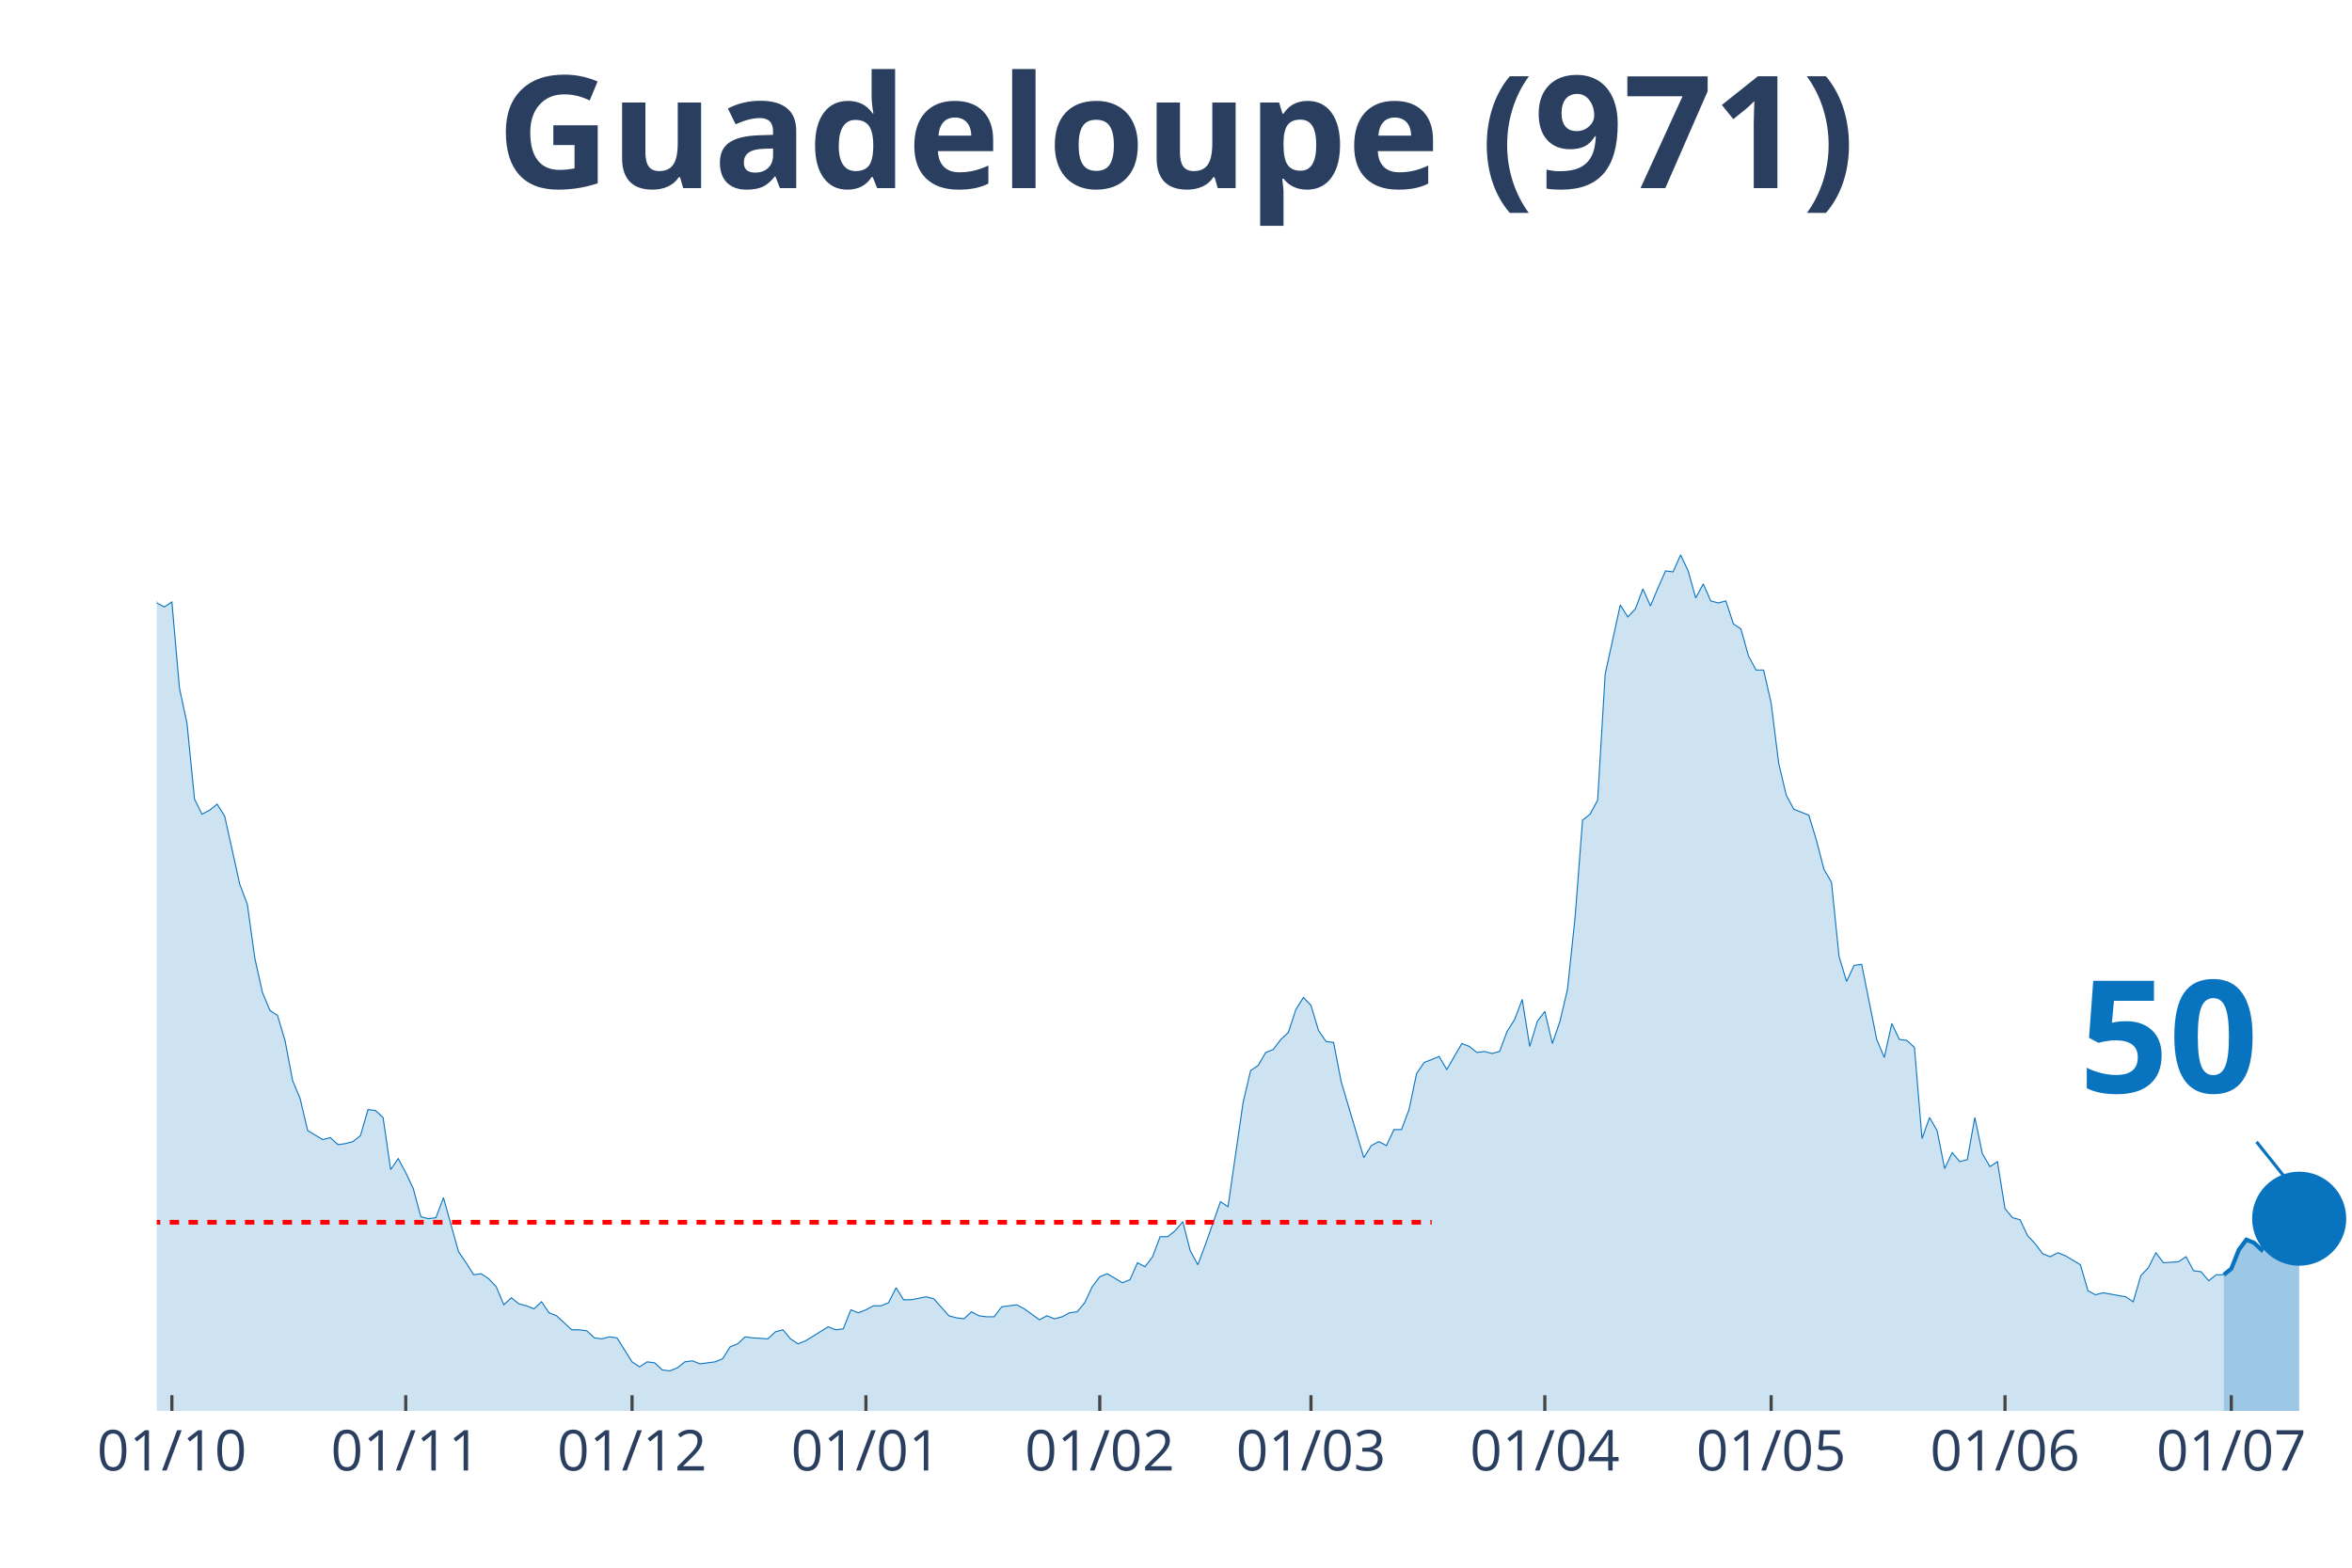
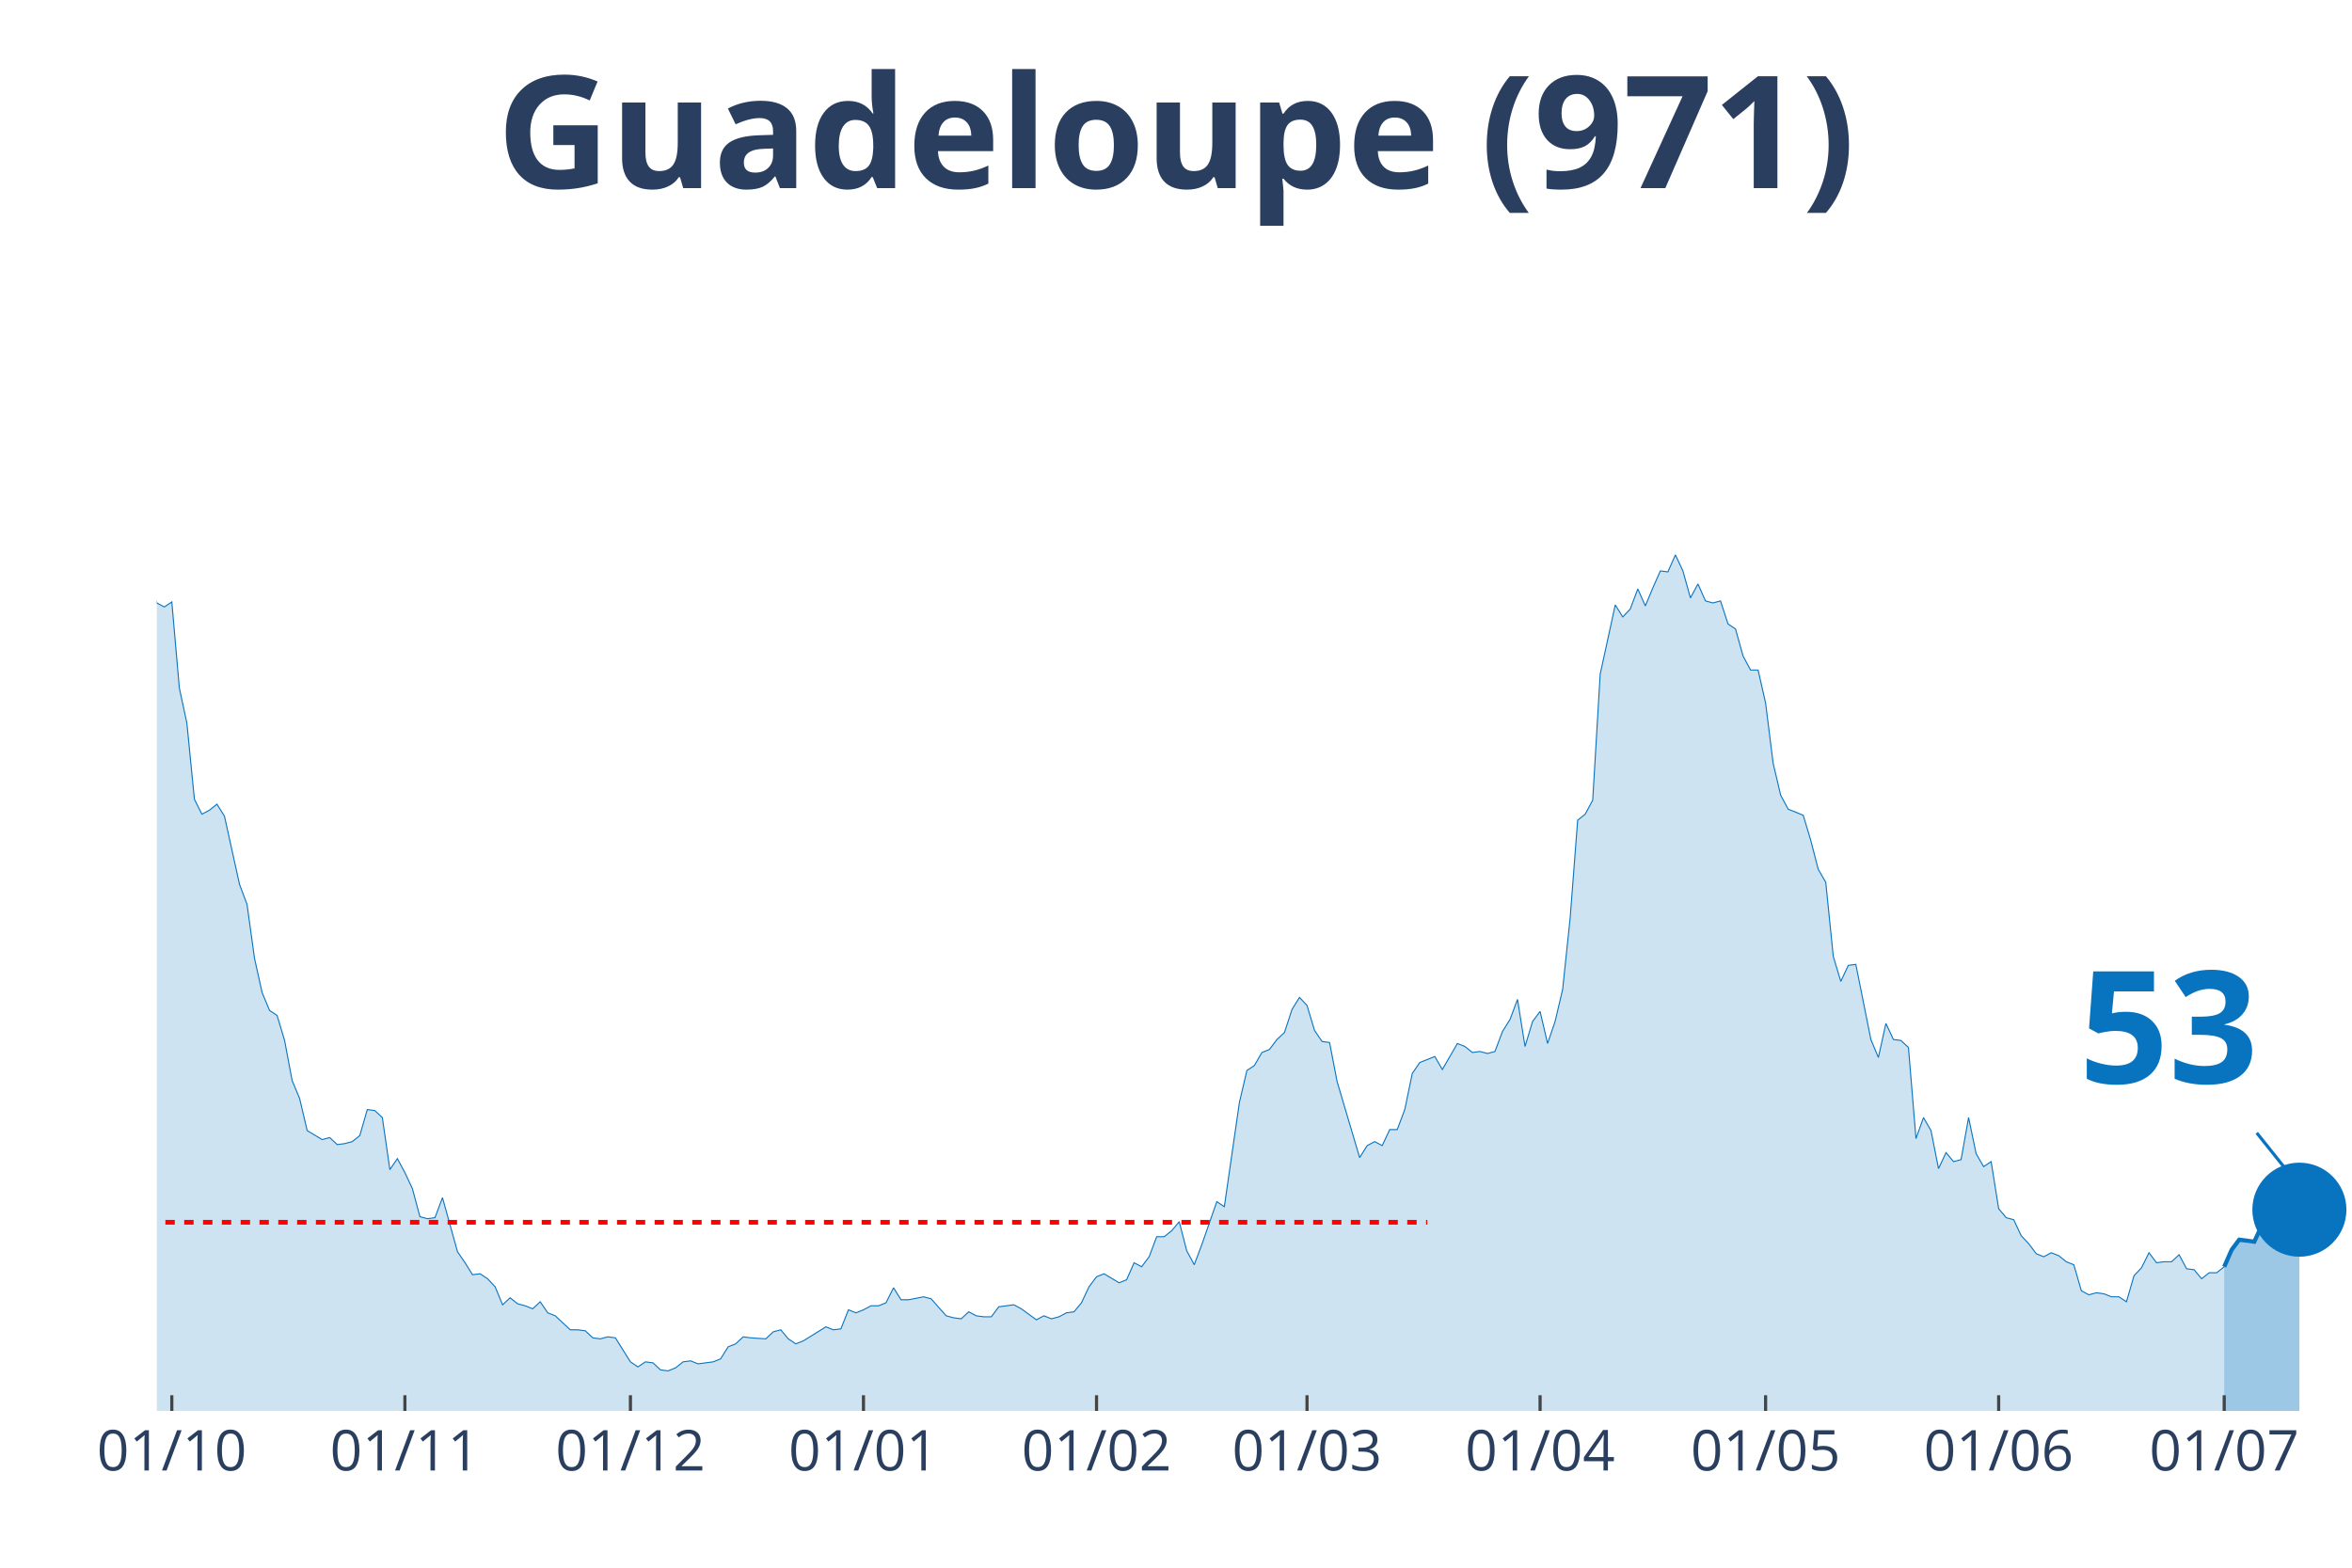
<svg xmlns="http://www.w3.org/2000/svg" class="main-svg" width="1125" height="750" style="" viewBox="0 0 750 500">
  <rect x="0" y="0" width="750" height="500" style="fill: rgb(0, 0, 0); fill-opacity: 0;" />
-   <defs id="defs-c87f14">
+   <defs id="defs-1ce3bb">
    <g class="clips">
-       <clipPath id="clipc87f14xyplot" class="plotclip">
+       <clipPath id="clip1ce3bbxyplot" class="plotclip">
        <rect width="700" height="380" />
      </clipPath>
-       <clipPath class="axesclip" id="clipc87f14x">
+       <clipPath class="axesclip" id="clip1ce3bbx">
        <rect x="50" y="0" width="700" height="500" />
      </clipPath>
-       <clipPath class="axesclip" id="clipc87f14y">
+       <clipPath class="axesclip" id="clip1ce3bby">
        <rect x="0" y="70" width="750" height="380" />
      </clipPath>
-       <clipPath class="axesclip" id="clipc87f14xy">
+       <clipPath class="axesclip" id="clip1ce3bbxy">
        <rect x="50" y="70" width="700" height="380" />
      </clipPath>
    </g>
    <g class="gradients" />
  </defs>
  <g class="bglayer">
    <rect class="bg" x="50" y="70" width="700" height="380" style="fill: rgb(0, 0, 0); fill-opacity: 0; stroke-width: 0;" />
  </g>
  <g class="layer-below">
    <g class="imagelayer" />
    <g class="shapelayer" />
  </g>
  <g class="cartesianlayer">
    <g class="subplot xy">
      <g class="layer-subplot">
        <g class="shapelayer" />
        <g class="imagelayer" />
      </g>
      <g class="gridlayer">
        <g class="x">
-           <path class="xgrid crisp" transform="translate(54.81,0)" d="M0,70v380" style="stroke: rgb(255, 255, 255); stroke-opacity: 1; stroke-width: 1px;" />
-           <path class="xgrid crisp" transform="translate(129.38,0)" d="M0,70v380" style="stroke: rgb(255, 255, 255); stroke-opacity: 1; stroke-width: 1px;" />
-           <path class="xgrid crisp" transform="translate(201.55,0)" d="M0,70v380" style="stroke: rgb(255, 255, 255); stroke-opacity: 1; stroke-width: 1px;" />
-           <path class="xgrid crisp" transform="translate(276.12,0)" d="M0,70v380" style="stroke: rgb(255, 255, 255); stroke-opacity: 1; stroke-width: 1px;" />
-           <path class="xgrid crisp" transform="translate(350.69,0)" d="M0,70v380" style="stroke: rgb(255, 255, 255); stroke-opacity: 1; stroke-width: 1px;" />
-           <path class="xgrid crisp" transform="translate(418.04,0)" d="M0,70v380" style="stroke: rgb(255, 255, 255); stroke-opacity: 1; stroke-width: 1px;" />
-           <path class="xgrid crisp" transform="translate(492.61,0)" d="M0,70v380" style="stroke: rgb(255, 255, 255); stroke-opacity: 1; stroke-width: 1px;" />
-           <path class="xgrid crisp" transform="translate(564.78,0)" d="M0,70v380" style="stroke: rgb(255, 255, 255); stroke-opacity: 1; stroke-width: 1px;" />
-           <path class="xgrid crisp" transform="translate(639.35,0)" d="M0,70v380" style="stroke: rgb(255, 255, 255); stroke-opacity: 1; stroke-width: 1px;" />
-           <path class="xgrid crisp" transform="translate(711.51,0)" d="M0,70v380" style="stroke: rgb(255, 255, 255); stroke-opacity: 1; stroke-width: 1px;" />
+           <path class="xgrid crisp" transform="translate(54.79,0)" d="M0,70v380" style="stroke: rgb(255, 255, 255); stroke-opacity: 1; stroke-width: 1px;" />
+           <path class="xgrid crisp" transform="translate(129.11,0)" d="M0,70v380" style="stroke: rgb(255, 255, 255); stroke-opacity: 1; stroke-width: 1px;" />
+           <path class="xgrid crisp" transform="translate(201.03,0)" d="M0,70v380" style="stroke: rgb(255, 255, 255); stroke-opacity: 1; stroke-width: 1px;" />
+           <path class="xgrid crisp" transform="translate(275.34,0)" d="M0,70v380" style="stroke: rgb(255, 255, 255); stroke-opacity: 1; stroke-width: 1px;" />
+           <path class="xgrid crisp" transform="translate(349.66,0)" d="M0,70v380" style="stroke: rgb(255, 255, 255); stroke-opacity: 1; stroke-width: 1px;" />
+           <path class="xgrid crisp" transform="translate(416.78,0)" d="M0,70v380" style="stroke: rgb(255, 255, 255); stroke-opacity: 1; stroke-width: 1px;" />
+           <path class="xgrid crisp" transform="translate(491.1,0)" d="M0,70v380" style="stroke: rgb(255, 255, 255); stroke-opacity: 1; stroke-width: 1px;" />
+           <path class="xgrid crisp" transform="translate(563.01,0)" d="M0,70v380" style="stroke: rgb(255, 255, 255); stroke-opacity: 1; stroke-width: 1px;" />
+           <path class="xgrid crisp" transform="translate(637.33,0)" d="M0,70v380" style="stroke: rgb(255, 255, 255); stroke-opacity: 1; stroke-width: 1px;" />
+           <path class="xgrid crisp" transform="translate(709.25,0)" d="M0,70v380" style="stroke: rgb(255, 255, 255); stroke-opacity: 1; stroke-width: 1px;" />
        </g>
        <g class="y" />
      </g>
      <g class="zerolinelayer" />
      <path class="xlines-below" />
      <path class="ylines-below" />
      <g class="overlines-below" />
      <g class="xaxislayer-below" />
      <g class="yaxislayer-below" />
      <g class="overaxes-below" />
-       <g class="plot" transform="translate(50, 70)" clip-path="url('#clipc87f14xyplot')">
+       <g class="plot" transform="translate(50, 70)" clip-path="url('#clip1ce3bbxyplot')">
        <g class="scatterlayer mlayer">
-           <g class="trace scatter trace9ebbb2" style="stroke-miterlimit: 2;">
+           <g class="trace scatter trace9082a3" style="stroke-miterlimit: 2;">
            <g class="fills">
              <g>
-                 <path class="js-fill" d="M659.11,380L-327.15,380L-327.15,380L-298.28,379.04L-295.88,379.36L-259.79,378.08L-257.39,378.4L-233.33,378.4L-230.93,378.4L-214.09,377.76L-211.68,377.45L-197.25,377.45L-194.85,377.13L-173.2,377.45L-170.79,376.17L-163.57,375.53L-161.17,367.23L-156.36,360.52L-153.95,361.48L-149.14,361.48L-146.74,361.16L-141.92,372.34L-139.52,372.02L-134.71,365.95L-132.3,364.99L-129.9,363.71L-127.49,359.88L-117.87,325.08L-115.46,324.12L-113.06,322.84L-110.65,304.64L-103.44,273.03L-101.03,273.34L-98.63,274.3L-96.22,273.34L-86.6,183.93L-84.19,177.55L-79.38,171.16L-76.98,146.25L-74.57,138.59L-72.16,120.39L-69.76,115.6L-67.35,98.99L-64.95,98.35L-62.54,99.31L-60.14,108.25L-57.73,90.37L-55.33,93.88L-52.92,78.24L-50.52,84.94L-48.11,75.36L-45.7,71.85L-43.3,55.24L-40.89,52.37L-38.49,34.81L-36.08,26.82L-33.68,15.01L-31.27,22.35L-28.87,17.88L-26.46,3.51L-24.05,0L-21.65,19.8L-19.24,31.29L-16.84,32.57L-14.43,31.61L-12.03,38L-9.62,63.55L-7.22,91.33L-4.81,95.48L0,122.3L2.41,123.58L4.81,121.98L7.22,149.45L9.62,160.62L12.03,184.89L14.43,189.68L16.84,188.4L19.24,186.49L21.65,190.32L26.46,212.03L28.87,218.42L31.27,235.66L33.68,246.52L36.08,252.27L38.49,253.87L40.89,261.85L43.3,274.62L45.7,280.37L48.11,290.59L52.92,293.46L55.33,292.82L57.73,295.06L60.14,294.74L62.54,294.1L64.95,292.18L67.35,283.88L69.76,284.2L72.16,286.44L74.57,303.04L76.98,299.53L79.38,304L81.79,309.11L84.19,318.05L86.6,318.69L89,318.37L91.41,311.98L93.81,320.61L96.22,329.23L98.63,332.74L101.03,336.57L103.44,336.25L105.84,337.85L108.25,340.4L110.65,346.15L113.06,343.92L115.46,345.83L117.87,346.47L120.27,347.43L122.68,345.19L125.09,348.71L127.49,349.66L132.3,354.13L134.71,354.13L137.11,354.45L139.52,356.69L141.92,357.01L144.33,356.37L146.74,356.69L149.14,360.52L151.55,364.35L153.95,365.95L156.36,364.35L158.76,364.67L161.17,366.91L163.57,367.23L165.98,366.27L168.38,364.35L170.79,364.03L173.2,364.99L178.01,364.35L180.41,363.39L182.82,359.56L185.22,358.61L187.63,356.37L190.03,356.69L194.85,357.01L197.25,354.77L199.66,354.13L202.06,357.01L204.47,358.61L206.87,357.65L214.09,353.18L216.49,354.13L218.9,353.82L221.31,347.75L223.71,348.71L226.12,347.75L228.52,346.47L230.93,346.47L233.33,345.51L235.74,340.72L238.14,344.55L240.55,344.55L245.36,343.6L247.77,344.24L252.58,349.66L254.98,350.3L257.39,350.62L259.79,348.39L262.2,349.66L264.6,349.98L267.01,349.98L269.42,346.79L274.23,346.15L276.63,347.43L281.44,350.94L283.85,349.66L286.25,350.62L288.66,349.98L291.07,348.71L293.47,348.39L295.88,345.51L298.28,340.4L300.69,337.21L303.09,336.25L307.9,339.13L310.31,338.17L312.71,332.74L315.12,334.02L317.53,330.82L319.93,324.44L322.34,324.44L324.74,322.52L327.15,319.65L329.55,328.91L331.96,333.38L334.36,326.99L339.18,313.26L341.58,314.86L346.39,281.65L348.8,271.43L351.2,269.83L353.61,265.68L356.01,264.72L358.42,261.53L360.82,259.29L363.23,251.95L365.64,248.12L368.04,250.67L370.45,258.66L372.85,262.17L375.26,262.49L377.66,274.94L384.88,299.21L387.29,295.38L389.69,294.1L392.1,295.38L394.5,290.27L396.91,290.27L399.31,283.88L401.72,272.39L404.12,268.87L406.53,267.92L408.93,266.96L411.34,271.11L416.15,262.81L418.56,263.76L420.96,265.68L423.37,265.36L425.77,266L428.18,265.36L430.58,258.97L432.99,255.14L435.4,248.76L437.8,263.76L440.21,255.78L442.61,252.59L445.02,262.81L447.42,255.78L449.83,245.56L452.23,222.89L454.64,191.6L457.04,189.68L459.45,185.21L461.86,144.97L466.67,122.94L469.07,126.77L471.48,124.22L473.88,117.83L476.29,123.26L478.69,117.51L481.1,112.08L483.51,112.4L485.91,106.97L488.32,112.08L490.72,120.71L493.13,116.24L495.53,121.66L497.94,122.3L500.34,121.66L502.75,129.01L505.15,130.61L507.56,139.23L509.97,143.7L512.37,143.7L514.78,154.24L517.18,173.39L519.59,183.61L521.99,188.08L526.8,190L529.21,197.98L531.62,207.24L534.02,211.39L536.43,235.03L538.83,243.01L541.24,237.9L543.64,237.58L548.45,261.53L550.86,267.28L553.26,256.42L555.67,261.53L558.08,261.85L560.48,264.08L562.89,293.14L565.29,286.44L567.7,290.59L570.1,302.72L572.51,297.61L574.91,300.49L577.32,299.85L579.73,286.44L582.13,297.93L584.54,302.08L586.94,300.49L589.35,315.5L591.75,318.37L594.16,319.01L596.56,324.12L598.97,326.67L601.37,329.87L603.78,330.82L606.19,329.55L608.59,330.5L613.4,333.38L615.81,341.68L618.21,342.96L620.62,342.32L627.84,343.6L630.24,345.19L632.65,336.89L635.05,334.34L637.46,329.55L639.86,332.74L644.67,332.42L647.08,330.82L649.48,335.29L651.89,335.61L654.3,338.49L656.7,336.57L659.11,336.57" style="fill: rgb(8, 115, 191); fill-opacity: 0.2; stroke-width: 0;" />
+                 <path class="js-fill" d="M659.25,380L-326.03,380L-326.03,380L-297.26,379.04L-294.86,379.36L-258.9,378.08L-256.51,378.4L-232.53,378.4L-230.14,378.4L-213.36,377.76L-210.96,377.45L-196.58,377.45L-194.18,377.13L-172.6,377.45L-170.21,376.17L-163.01,375.53L-160.62,367.23L-155.82,360.52L-153.42,361.48L-148.63,361.48L-146.23,361.16L-141.44,372.34L-139.04,372.02L-134.25,365.95L-131.85,364.99L-129.45,363.71L-127.05,359.88L-117.47,325.08L-115.07,324.12L-112.67,322.84L-110.27,304.64L-103.08,273.03L-100.68,273.34L-98.29,274.3L-95.89,273.34L-86.3,183.93L-83.9,177.55L-79.11,171.16L-76.71,146.25L-74.32,138.59L-71.92,120.39L-69.52,115.6L-67.12,98.99L-64.73,98.35L-62.33,99.31L-59.93,108.25L-57.53,90.37L-55.14,93.88L-52.74,78.24L-50.34,84.94L-47.95,75.36L-45.55,71.85L-43.15,55.24L-40.75,52.37L-38.36,34.81L-33.56,15.01L-31.16,22.35L-28.77,17.88L-26.37,3.51L-23.97,0L-21.58,19.8L-19.18,31.29L-16.78,32.57L-14.38,31.61L-11.99,38L-7.19,91.33L-4.79,95.48L0,122.3L2.4,123.58L4.79,121.98L7.19,149.45L9.59,160.62L11.99,184.89L14.38,189.68L16.78,188.4L19.18,186.49L21.58,190.32L26.37,212.03L28.77,218.42L31.16,235.66L33.56,246.52L35.96,252.27L38.36,253.87L40.75,261.85L43.15,274.62L45.55,280.37L47.95,290.59L52.74,293.46L55.14,292.82L57.53,295.06L59.93,294.74L62.33,294.1L64.73,292.18L67.12,283.88L69.52,284.2L71.92,286.44L74.32,303.04L76.71,299.53L79.11,304L81.51,309.11L83.9,318.05L86.3,318.69L88.7,318.37L91.1,311.98L93.49,320.61L95.89,329.23L98.29,332.74L100.68,336.57L103.08,336.25L105.48,337.85L107.88,340.4L110.27,346.15L112.67,343.92L115.07,345.83L117.47,346.47L119.86,347.43L122.26,345.19L124.66,348.71L127.05,349.66L131.85,354.13L134.25,354.13L136.64,354.45L139.04,356.69L141.44,357.01L143.84,356.37L146.23,356.69L148.63,360.52L151.03,364.35L153.42,365.95L155.82,364.35L158.22,364.67L160.62,366.91L163.01,367.23L165.41,366.27L167.81,364.35L170.21,364.03L172.6,364.99L177.4,364.35L179.79,363.39L182.19,359.56L184.59,358.61L186.99,356.37L189.38,356.69L194.18,357.01L196.58,354.77L198.97,354.13L201.37,357.01L203.77,358.61L206.16,357.65L213.36,353.18L215.75,354.13L218.15,353.82L220.55,347.75L222.95,348.71L225.34,347.75L227.74,346.47L230.14,346.47L232.53,345.51L234.93,340.72L237.33,344.55L239.73,344.55L244.52,343.6L246.92,344.24L251.71,349.66L254.11,350.3L256.51,350.62L258.9,348.39L261.3,349.66L263.7,349.98L266.1,349.98L268.49,346.79L273.29,346.15L275.68,347.43L280.48,350.94L282.88,349.66L285.27,350.62L287.67,349.98L290.07,348.71L292.47,348.39L294.86,345.51L297.26,340.4L299.66,337.21L302.05,336.25L306.85,339.13L309.25,338.17L311.64,332.74L314.04,334.02L316.44,330.82L318.84,324.44L321.23,324.44L323.63,322.52L326.03,319.65L328.42,328.91L330.82,333.38L333.22,326.99L338.01,313.26L340.41,314.86L345.21,281.65L347.6,271.43L350,269.83L352.4,265.68L354.79,264.72L357.19,261.53L359.59,259.29L361.99,251.95L364.38,248.12L366.78,250.67L369.18,258.66L371.58,262.17L373.97,262.49L376.37,274.94L383.56,299.21L385.96,295.38L388.36,294.1L390.75,295.38L393.15,290.27L395.55,290.27L397.95,283.88L400.34,272.39L402.74,268.87L405.14,267.92L407.53,266.96L409.93,271.11L414.73,262.81L417.12,263.76L419.52,265.68L421.92,265.36L424.32,266L426.71,265.36L429.11,258.97L431.51,255.14L433.9,248.76L436.3,263.76L438.7,255.78L441.1,252.59L443.49,262.81L445.89,255.78L448.29,245.56L450.68,222.89L453.08,191.6L455.48,189.68L457.88,185.21L460.27,144.97L465.07,122.94L467.47,126.77L469.86,124.22L472.26,117.83L474.66,123.26L477.05,117.51L479.45,112.08L481.85,112.4L484.25,106.97L486.64,112.08L489.04,120.71L491.44,116.24L493.84,121.66L496.23,122.3L498.63,121.66L501.03,129.01L503.42,130.61L505.82,139.23L508.22,143.7L510.62,143.7L513.01,154.24L515.41,173.39L517.81,183.61L520.21,188.08L525,190L527.4,197.98L529.79,207.24L532.19,211.39L534.59,235.03L536.99,243.01L539.38,237.9L541.78,237.58L546.58,261.53L548.97,267.28L551.37,256.42L553.77,261.53L556.16,261.85L558.56,264.08L560.96,293.14L563.36,286.44L565.75,290.59L568.15,302.72L570.55,297.61L572.95,300.49L575.34,299.85L577.74,286.44L580.14,297.93L582.53,302.08L584.93,300.49L587.33,315.5L589.73,318.37L592.12,319.01L594.52,324.12L596.92,326.67L599.32,329.87L601.71,330.82L604.11,329.55L606.51,330.5L608.9,332.42L611.3,333.38L613.7,341.68L616.1,342.96L618.49,342.32L620.89,342.64L623.29,343.6L625.68,343.6L628.08,345.19L630.48,336.89L632.88,334.34L635.27,329.55L637.67,332.74L640.07,332.42L642.47,332.42L644.86,330.18L647.26,334.66L649.66,334.97L652.05,337.85L654.45,335.93L656.85,335.93L659.25,334.02" style="fill: rgb(8, 115, 191); fill-opacity: 0.2; stroke-width: 0;" />
              </g>
            </g>
            <g class="errorbars" />
            <g class="lines">
-               <path class="js-line" d="M-327.15,380L-298.28,379.04L-295.88,379.36L-259.79,378.08L-257.39,378.4L-233.33,378.4L-230.93,378.4L-214.09,377.76L-211.68,377.45L-197.25,377.45L-194.85,377.13L-173.2,377.45L-170.79,376.17L-163.57,375.53L-161.17,367.23L-156.36,360.52L-153.95,361.48L-149.14,361.48L-146.74,361.16L-141.92,372.34L-139.52,372.02L-134.71,365.95L-132.3,364.99L-129.9,363.71L-127.49,359.88L-117.87,325.08L-115.46,324.12L-113.06,322.84L-110.65,304.64L-103.44,273.03L-101.03,273.34L-98.63,274.3L-96.22,273.34L-86.6,183.93L-84.19,177.55L-79.38,171.16L-76.98,146.25L-74.57,138.59L-72.16,120.39L-69.76,115.6L-67.35,98.99L-64.95,98.35L-62.54,99.31L-60.14,108.25L-57.73,90.37L-55.33,93.88L-52.92,78.24L-50.52,84.94L-48.11,75.36L-45.7,71.85L-43.3,55.24L-40.89,52.37L-38.49,34.81L-36.08,26.82L-33.68,15.01L-31.27,22.35L-28.87,17.88L-26.46,3.51L-24.05,0L-21.65,19.8L-19.24,31.29L-16.84,32.57L-14.43,31.61L-12.03,38L-9.62,63.55L-7.22,91.33L-4.81,95.48L0,122.3L2.41,123.58L4.81,121.98L7.22,149.45L9.62,160.62L12.03,184.89L14.43,189.68L16.84,188.4L19.24,186.49L21.65,190.32L26.46,212.03L28.87,218.42L31.27,235.66L33.68,246.52L36.08,252.27L38.49,253.87L40.89,261.85L43.3,274.62L45.7,280.37L48.11,290.59L52.92,293.46L55.33,292.82L57.73,295.06L60.14,294.74L62.54,294.1L64.95,292.18L67.35,283.88L69.76,284.2L72.16,286.44L74.57,303.04L76.98,299.53L79.38,304L81.79,309.11L84.19,318.05L86.6,318.69L89,318.37L91.41,311.98L93.81,320.61L96.22,329.23L98.63,332.74L101.03,336.57L103.44,336.25L105.84,337.85L108.25,340.4L110.65,346.15L113.06,343.92L115.46,345.83L117.87,346.47L120.27,347.43L122.68,345.19L125.09,348.71L127.49,349.66L132.3,354.13L134.71,354.13L137.11,354.45L139.52,356.69L141.92,357.01L144.33,356.37L146.74,356.69L149.14,360.52L151.55,364.35L153.95,365.95L156.36,364.35L158.76,364.67L161.17,366.91L163.57,367.23L165.98,366.27L168.38,364.35L170.79,364.03L173.2,364.99L178.01,364.35L180.41,363.39L182.82,359.56L185.22,358.61L187.63,356.37L190.03,356.69L194.85,357.01L197.25,354.77L199.66,354.13L202.06,357.01L204.47,358.61L206.87,357.65L214.09,353.18L216.49,354.13L218.9,353.82L221.31,347.75L223.71,348.71L226.12,347.75L228.52,346.47L230.93,346.47L233.33,345.51L235.74,340.72L238.14,344.55L240.55,344.55L245.36,343.6L247.77,344.24L252.58,349.66L254.98,350.3L257.39,350.62L259.79,348.39L262.2,349.66L264.6,349.98L267.01,349.98L269.42,346.79L274.23,346.15L276.63,347.43L281.44,350.94L283.85,349.66L286.25,350.62L288.66,349.98L291.07,348.71L293.47,348.39L295.88,345.51L298.28,340.4L300.69,337.21L303.09,336.25L307.9,339.13L310.31,338.17L312.71,332.74L315.12,334.02L317.53,330.82L319.93,324.44L322.34,324.44L324.74,322.52L327.15,319.65L329.55,328.91L331.96,333.38L334.36,326.99L339.18,313.26L341.58,314.86L346.39,281.65L348.8,271.43L351.2,269.83L353.61,265.68L356.01,264.72L358.42,261.53L360.82,259.29L363.23,251.95L365.64,248.12L368.04,250.67L370.45,258.66L372.85,262.17L375.26,262.49L377.66,274.94L384.88,299.21L387.29,295.38L389.69,294.1L392.1,295.38L394.5,290.27L396.91,290.27L399.31,283.88L401.72,272.39L404.12,268.87L406.53,267.92L408.93,266.96L411.34,271.11L416.15,262.81L418.56,263.76L420.96,265.68L423.37,265.36L425.77,266L428.18,265.36L430.58,258.97L432.99,255.14L435.4,248.76L437.8,263.76L440.21,255.78L442.61,252.59L445.02,262.81L447.42,255.78L449.83,245.56L452.23,222.89L454.64,191.6L457.04,189.68L459.45,185.21L461.86,144.97L466.67,122.94L469.07,126.77L471.48,124.22L473.88,117.83L476.29,123.26L478.69,117.51L481.1,112.08L483.51,112.4L485.91,106.97L488.32,112.08L490.72,120.71L493.13,116.24L495.53,121.66L497.94,122.3L500.34,121.66L502.75,129.01L505.15,130.61L507.56,139.23L509.97,143.7L512.37,143.7L514.78,154.24L517.18,173.39L519.59,183.61L521.99,188.08L526.8,190L529.21,197.98L531.62,207.24L534.02,211.39L536.43,235.03L538.83,243.01L541.24,237.9L543.64,237.58L548.45,261.53L550.86,267.28L553.26,256.42L555.67,261.53L558.08,261.85L560.48,264.08L562.89,293.14L565.29,286.44L567.7,290.59L570.1,302.72L572.51,297.61L574.91,300.49L577.32,299.85L579.73,286.44L582.13,297.93L584.54,302.08L586.94,300.49L589.35,315.5L591.75,318.37L594.16,319.01L596.56,324.12L598.97,326.67L601.37,329.87L603.78,330.82L606.19,329.55L608.59,330.5L613.4,333.38L615.81,341.68L618.21,342.96L620.62,342.32L627.84,343.6L630.24,345.19L632.65,336.89L635.05,334.34L637.46,329.55L639.86,332.74L644.67,332.42L647.08,330.82L649.48,335.29L651.89,335.61L654.3,338.49L656.7,336.57L659.11,336.57" style="vector-effect: non-scaling-stroke; fill: none; stroke: rgb(8, 115, 191); stroke-opacity: 1; stroke-width: 0.5px; opacity: 1;" />
+               <path class="js-line" d="M-326.03,380L-297.26,379.04L-294.86,379.36L-258.9,378.08L-256.51,378.4L-232.53,378.4L-230.14,378.4L-213.36,377.76L-210.96,377.45L-196.58,377.45L-194.18,377.13L-172.6,377.45L-170.21,376.17L-163.01,375.53L-160.62,367.23L-155.82,360.52L-153.42,361.48L-148.63,361.48L-146.23,361.16L-141.44,372.34L-139.04,372.02L-134.25,365.95L-131.85,364.99L-129.45,363.71L-127.05,359.88L-117.47,325.08L-115.07,324.12L-112.67,322.84L-110.27,304.64L-103.08,273.03L-100.68,273.34L-98.29,274.3L-95.89,273.34L-86.3,183.93L-83.9,177.55L-79.11,171.16L-76.71,146.25L-74.32,138.59L-71.92,120.39L-69.52,115.6L-67.12,98.99L-64.73,98.35L-62.33,99.31L-59.93,108.25L-57.53,90.37L-55.14,93.88L-52.74,78.24L-50.34,84.94L-47.95,75.36L-45.55,71.85L-43.15,55.24L-40.75,52.37L-38.36,34.81L-33.56,15.01L-31.16,22.35L-28.77,17.88L-26.37,3.51L-23.97,0L-21.58,19.8L-19.18,31.29L-16.78,32.57L-14.38,31.61L-11.99,38L-7.19,91.33L-4.79,95.48L0,122.3L2.4,123.58L4.79,121.98L7.19,149.45L9.59,160.62L11.99,184.89L14.38,189.68L16.78,188.4L19.18,186.49L21.58,190.32L26.37,212.03L28.77,218.42L31.16,235.66L33.56,246.52L35.96,252.27L38.36,253.87L40.75,261.85L43.15,274.62L45.55,280.37L47.95,290.59L52.74,293.46L55.14,292.82L57.53,295.06L59.93,294.74L62.33,294.1L64.73,292.18L67.12,283.88L69.52,284.2L71.92,286.44L74.32,303.04L76.71,299.53L79.11,304L81.51,309.11L83.9,318.05L86.3,318.69L88.7,318.37L91.1,311.98L93.49,320.61L95.89,329.23L98.29,332.74L100.68,336.57L103.08,336.25L105.48,337.85L107.88,340.4L110.27,346.15L112.67,343.92L115.07,345.83L117.47,346.47L119.86,347.43L122.26,345.19L124.66,348.71L127.05,349.66L131.85,354.13L134.25,354.13L136.64,354.45L139.04,356.69L141.44,357.01L143.84,356.37L146.23,356.69L148.63,360.52L151.03,364.35L153.42,365.95L155.82,364.35L158.22,364.67L160.62,366.91L163.01,367.23L165.41,366.27L167.81,364.35L170.21,364.03L172.6,364.99L177.4,364.35L179.79,363.39L182.19,359.56L184.59,358.61L186.99,356.37L189.38,356.69L194.18,357.01L196.58,354.77L198.97,354.13L201.37,357.01L203.77,358.61L206.16,357.65L213.36,353.18L215.75,354.13L218.15,353.82L220.55,347.75L222.95,348.71L225.34,347.75L227.74,346.47L230.14,346.47L232.53,345.51L234.93,340.72L237.33,344.55L239.73,344.55L244.52,343.6L246.92,344.24L251.71,349.66L254.11,350.3L256.51,350.62L258.9,348.39L261.3,349.66L263.7,349.98L266.1,349.98L268.49,346.79L273.29,346.15L275.68,347.43L280.48,350.94L282.88,349.66L285.27,350.62L287.67,349.98L290.07,348.71L292.47,348.39L294.86,345.51L297.26,340.4L299.66,337.21L302.05,336.25L306.85,339.13L309.25,338.17L311.64,332.74L314.04,334.02L316.44,330.82L318.84,324.44L321.23,324.44L323.63,322.52L326.03,319.65L328.42,328.91L330.82,333.38L333.22,326.99L338.01,313.26L340.41,314.86L345.21,281.65L347.6,271.43L350,269.83L352.4,265.68L354.79,264.72L357.19,261.53L359.59,259.29L361.99,251.95L364.38,248.12L366.78,250.67L369.18,258.66L371.58,262.17L373.97,262.49L376.37,274.94L383.56,299.21L385.96,295.38L388.36,294.1L390.75,295.38L393.15,290.27L395.55,290.27L397.95,283.88L400.34,272.39L402.74,268.87L405.14,267.92L407.53,266.96L409.93,271.11L414.73,262.81L417.12,263.76L419.52,265.68L421.92,265.36L424.32,266L426.71,265.36L429.11,258.97L431.51,255.14L433.9,248.76L436.3,263.76L438.7,255.78L441.1,252.59L443.49,262.81L445.89,255.78L448.29,245.56L450.68,222.89L453.08,191.6L455.48,189.68L457.88,185.21L460.27,144.97L465.07,122.94L467.47,126.77L469.86,124.22L472.26,117.83L474.66,123.26L477.05,117.51L479.45,112.08L481.85,112.4L484.25,106.97L486.64,112.08L489.04,120.71L491.44,116.24L493.84,121.66L496.23,122.3L498.63,121.66L501.03,129.01L503.42,130.61L505.82,139.23L508.22,143.7L510.62,143.7L513.01,154.24L515.41,173.39L517.81,183.61L520.21,188.08L525,190L527.4,197.98L529.79,207.24L532.19,211.39L534.59,235.03L536.99,243.01L539.38,237.9L541.78,237.58L546.58,261.53L548.97,267.28L551.37,256.42L553.77,261.53L556.16,261.85L558.56,264.08L560.96,293.14L563.36,286.44L565.75,290.59L568.15,302.72L570.55,297.61L572.95,300.49L575.34,299.85L577.74,286.44L580.14,297.93L582.53,302.08L584.93,300.49L587.33,315.5L589.73,318.37L592.12,319.01L594.52,324.12L596.92,326.67L599.32,329.87L601.71,330.82L604.11,329.55L606.51,330.5L608.9,332.42L611.3,333.38L613.7,341.68L616.1,342.96L618.49,342.32L620.89,342.64L623.29,343.6L625.68,343.6L628.08,345.19L630.48,336.89L632.88,334.34L635.27,329.55L637.67,332.74L640.07,332.42L642.47,332.42L644.86,330.18L647.26,334.66L649.66,334.97L652.05,337.85L654.45,335.93L656.85,335.93L659.25,334.02" style="vector-effect: non-scaling-stroke; fill: none; stroke: rgb(8, 115, 191); stroke-opacity: 1; stroke-width: 0.5px; opacity: 1;" />
            </g>
            <g class="points" />
            <g class="text" />
          </g>
-           <g class="trace scatter tracec6f39f" style="stroke-miterlimit: 2;">
+           <g class="trace scatter trace796ffb" style="stroke-miterlimit: 2;">
            <g class="fills">
              <g>
-                 <path class="js-fill" d="M683.16,380L659.11,380L659.11,336.57L661.51,334.66L663.92,328.59L666.32,325.39L668.73,326.35L671.13,328.59L673.54,324.44L675.95,323.48L678.35,324.76L680.76,327.95L683.16,318.69" style="fill: rgb(8, 115, 191); fill-opacity: 0.4; stroke-width: 0;" />
+                 <path class="js-fill" d="M683.22,380L659.25,380L659.25,334.02L661.64,328.59L664.04,325.39L668.84,326.03L671.23,320.92L673.63,319.33L676.03,319.97L678.42,321.56L680.82,311.03L683.22,315.82" style="fill: rgb(8, 115, 191); fill-opacity: 0.4; stroke-width: 0;" />
              </g>
            </g>
            <g class="errorbars" />
            <g class="lines">
-               <path class="js-line" d="M659.11,336.57L661.51,334.66L663.92,328.59L666.32,325.39L668.73,326.35L671.13,328.59L673.54,324.44L675.95,323.48L678.35,324.76L680.76,327.95L683.16,318.69" style="vector-effect: non-scaling-stroke; fill: none; stroke: rgb(8, 115, 191); stroke-opacity: 1; stroke-width: 2px; opacity: 1;" />
+               <path class="js-line" d="M659.25,334.02L661.64,328.59L664.04,325.39L668.84,326.03L671.23,320.92L673.63,319.33L676.03,319.97L678.42,321.56L680.82,311.03L683.22,315.82" style="vector-effect: non-scaling-stroke; fill: none; stroke: rgb(8, 115, 191); stroke-opacity: 1; stroke-width: 2px; opacity: 1;" />
            </g>
            <g class="points" />
            <g class="text" />
          </g>
-           <g class="trace scatter traceb11720" style="stroke-miterlimit: 2; opacity: 1;">
+           <g class="trace scatter trace15f558" style="stroke-miterlimit: 2; opacity: 1;">
            <g class="fills" />
            <g class="errorbars" />
            <g class="lines" />
            <g class="points">
-               <path class="point" transform="translate(683.16,318.69)" d="M15,0A15,15 0 1,1 0,-15A15,15 0 0,1 15,0Z" style="opacity: 1; stroke-width: 0px; fill: rgb(8, 115, 191); fill-opacity: 1;" />
+               <path class="point" transform="translate(683.22,315.82)" d="M15,0A15,15 0 1,1 0,-15A15,15 0 0,1 15,0Z" style="opacity: 1; stroke-width: 0px; fill: rgb(8, 115, 191); fill-opacity: 1;" />
            </g>
            <g class="text" />
          </g>
        </g>
      </g>
      <g class="overplot" />
      <path class="xlines-above crisp" style="fill: none; stroke-width: 1px; stroke: rgb(0, 0, 0); stroke-opacity: 0;" d="" />
      <path class="ylines-above crisp" style="fill: none;" d="M0,0" />
      <g class="overlines-above" />
      <g class="xaxislayer-above">
-         <path class="xtick ticks crisp" d="M0,450v-5" transform="translate(54.81,0)" style="stroke: rgb(68, 68, 68); stroke-opacity: 1; stroke-width: 1px;" />
-         <path class="xtick ticks crisp" d="M0,450v-5" transform="translate(129.38,0)" style="stroke: rgb(68, 68, 68); stroke-opacity: 1; stroke-width: 1px;" />
-         <path class="xtick ticks crisp" d="M0,450v-5" transform="translate(201.55,0)" style="stroke: rgb(68, 68, 68); stroke-opacity: 1; stroke-width: 1px;" />
-         <path class="xtick ticks crisp" d="M0,450v-5" transform="translate(276.12,0)" style="stroke: rgb(68, 68, 68); stroke-opacity: 1; stroke-width: 1px;" />
-         <path class="xtick ticks crisp" d="M0,450v-5" transform="translate(350.69,0)" style="stroke: rgb(68, 68, 68); stroke-opacity: 1; stroke-width: 1px;" />
-         <path class="xtick ticks crisp" d="M0,450v-5" transform="translate(418.04,0)" style="stroke: rgb(68, 68, 68); stroke-opacity: 1; stroke-width: 1px;" />
-         <path class="xtick ticks crisp" d="M0,450v-5" transform="translate(492.61,0)" style="stroke: rgb(68, 68, 68); stroke-opacity: 1; stroke-width: 1px;" />
-         <path class="xtick ticks crisp" d="M0,450v-5" transform="translate(564.78,0)" style="stroke: rgb(68, 68, 68); stroke-opacity: 1; stroke-width: 1px;" />
-         <path class="xtick ticks crisp" d="M0,450v-5" transform="translate(639.35,0)" style="stroke: rgb(68, 68, 68); stroke-opacity: 1; stroke-width: 1px;" />
-         <path class="xtick ticks crisp" d="M0,450v-5" transform="translate(711.51,0)" style="stroke: rgb(68, 68, 68); stroke-opacity: 1; stroke-width: 1px;" />
+         <path class="xtick ticks crisp" d="M0,450v-5" transform="translate(54.79,0)" style="stroke: rgb(68, 68, 68); stroke-opacity: 1; stroke-width: 1px;" />
+         <path class="xtick ticks crisp" d="M0,450v-5" transform="translate(129.11,0)" style="stroke: rgb(68, 68, 68); stroke-opacity: 1; stroke-width: 1px;" />
+         <path class="xtick ticks crisp" d="M0,450v-5" transform="translate(201.03,0)" style="stroke: rgb(68, 68, 68); stroke-opacity: 1; stroke-width: 1px;" />
+         <path class="xtick ticks crisp" d="M0,450v-5" transform="translate(275.34,0)" style="stroke: rgb(68, 68, 68); stroke-opacity: 1; stroke-width: 1px;" />
+         <path class="xtick ticks crisp" d="M0,450v-5" transform="translate(349.66,0)" style="stroke: rgb(68, 68, 68); stroke-opacity: 1; stroke-width: 1px;" />
+         <path class="xtick ticks crisp" d="M0,450v-5" transform="translate(416.78,0)" style="stroke: rgb(68, 68, 68); stroke-opacity: 1; stroke-width: 1px;" />
+         <path class="xtick ticks crisp" d="M0,450v-5" transform="translate(491.1,0)" style="stroke: rgb(68, 68, 68); stroke-opacity: 1; stroke-width: 1px;" />
+         <path class="xtick ticks crisp" d="M0,450v-5" transform="translate(563.01,0)" style="stroke: rgb(68, 68, 68); stroke-opacity: 1; stroke-width: 1px;" />
+         <path class="xtick ticks crisp" d="M0,450v-5" transform="translate(637.33,0)" style="stroke: rgb(68, 68, 68); stroke-opacity: 1; stroke-width: 1px;" />
+         <path class="xtick ticks crisp" d="M0,450v-5" transform="translate(709.25,0)" style="stroke: rgb(68, 68, 68); stroke-opacity: 1; stroke-width: 1px;" />
        <g class="xtick">
-           <text text-anchor="middle" x="0" y="469" transform="translate(54.81,0)" style="font-family: 'Open Sans', verdana, arial, sans-serif; font-size: 18px; fill: rgb(42, 63, 95); fill-opacity: 1; white-space: pre;">01/10</text>
+           <text text-anchor="middle" x="0" y="469" transform="translate(54.79,0)" style="font-family: 'Open Sans', verdana, arial, sans-serif; font-size: 18px; fill: rgb(42, 63, 95); fill-opacity: 1; white-space: pre;">01/10</text>
        </g>
        <g class="xtick">
-           <text text-anchor="middle" x="0" y="469" transform="translate(129.38,0)" style="font-family: 'Open Sans', verdana, arial, sans-serif; font-size: 18px; fill: rgb(42, 63, 95); fill-opacity: 1; white-space: pre;">01/11</text>
+           <text text-anchor="middle" x="0" y="469" transform="translate(129.11,0)" style="font-family: 'Open Sans', verdana, arial, sans-serif; font-size: 18px; fill: rgb(42, 63, 95); fill-opacity: 1; white-space: pre;">01/11</text>
        </g>
        <g class="xtick">
-           <text text-anchor="middle" x="0" y="469" transform="translate(201.55,0)" style="font-family: 'Open Sans', verdana, arial, sans-serif; font-size: 18px; fill: rgb(42, 63, 95); fill-opacity: 1; white-space: pre;">01/12</text>
+           <text text-anchor="middle" x="0" y="469" transform="translate(201.03,0)" style="font-family: 'Open Sans', verdana, arial, sans-serif; font-size: 18px; fill: rgb(42, 63, 95); fill-opacity: 1; white-space: pre;">01/12</text>
        </g>
        <g class="xtick">
-           <text text-anchor="middle" x="0" y="469" transform="translate(276.12,0)" style="font-family: 'Open Sans', verdana, arial, sans-serif; font-size: 18px; fill: rgb(42, 63, 95); fill-opacity: 1; white-space: pre;">01/01</text>
+           <text text-anchor="middle" x="0" y="469" transform="translate(275.34,0)" style="font-family: 'Open Sans', verdana, arial, sans-serif; font-size: 18px; fill: rgb(42, 63, 95); fill-opacity: 1; white-space: pre;">01/01</text>
        </g>
        <g class="xtick">
-           <text text-anchor="middle" x="0" y="469" transform="translate(350.69,0)" style="font-family: 'Open Sans', verdana, arial, sans-serif; font-size: 18px; fill: rgb(42, 63, 95); fill-opacity: 1; white-space: pre;">01/02</text>
+           <text text-anchor="middle" x="0" y="469" transform="translate(349.66,0)" style="font-family: 'Open Sans', verdana, arial, sans-serif; font-size: 18px; fill: rgb(42, 63, 95); fill-opacity: 1; white-space: pre;">01/02</text>
        </g>
        <g class="xtick">
-           <text text-anchor="middle" x="0" y="469" transform="translate(418.04,0)" style="font-family: 'Open Sans', verdana, arial, sans-serif; font-size: 18px; fill: rgb(42, 63, 95); fill-opacity: 1; white-space: pre;">01/03</text>
+           <text text-anchor="middle" x="0" y="469" transform="translate(416.78,0)" style="font-family: 'Open Sans', verdana, arial, sans-serif; font-size: 18px; fill: rgb(42, 63, 95); fill-opacity: 1; white-space: pre;">01/03</text>
        </g>
        <g class="xtick">
-           <text text-anchor="middle" x="0" y="469" transform="translate(492.61,0)" style="font-family: 'Open Sans', verdana, arial, sans-serif; font-size: 18px; fill: rgb(42, 63, 95); fill-opacity: 1; white-space: pre;">01/04</text>
+           <text text-anchor="middle" x="0" y="469" transform="translate(491.1,0)" style="font-family: 'Open Sans', verdana, arial, sans-serif; font-size: 18px; fill: rgb(42, 63, 95); fill-opacity: 1; white-space: pre;">01/04</text>
        </g>
        <g class="xtick">
-           <text text-anchor="middle" x="0" y="469" transform="translate(564.78,0)" style="font-family: 'Open Sans', verdana, arial, sans-serif; font-size: 18px; fill: rgb(42, 63, 95); fill-opacity: 1; white-space: pre;">01/05</text>
+           <text text-anchor="middle" x="0" y="469" transform="translate(563.01,0)" style="font-family: 'Open Sans', verdana, arial, sans-serif; font-size: 18px; fill: rgb(42, 63, 95); fill-opacity: 1; white-space: pre;">01/05</text>
        </g>
        <g class="xtick">
-           <text text-anchor="middle" x="0" y="469" transform="translate(639.35,0)" style="font-family: 'Open Sans', verdana, arial, sans-serif; font-size: 18px; fill: rgb(42, 63, 95); fill-opacity: 1; white-space: pre;">01/06</text>
+           <text text-anchor="middle" x="0" y="469" transform="translate(637.33,0)" style="font-family: 'Open Sans', verdana, arial, sans-serif; font-size: 18px; fill: rgb(42, 63, 95); fill-opacity: 1; white-space: pre;">01/06</text>
        </g>
        <g class="xtick">
-           <text text-anchor="middle" x="0" y="469" transform="translate(711.51,0)" style="font-family: 'Open Sans', verdana, arial, sans-serif; font-size: 18px; fill: rgb(42, 63, 95); fill-opacity: 1; white-space: pre;">01/07</text>
+           <text text-anchor="middle" x="0" y="469" transform="translate(709.25,0)" style="font-family: 'Open Sans', verdana, arial, sans-serif; font-size: 18px; fill: rgb(42, 63, 95); fill-opacity: 1; white-space: pre;">01/07</text>
        </g>
      </g>
      <g class="yaxislayer-above" />
      <g class="overaxes-above" />
    </g>
  </g>
  <g class="polarlayer" />
  <g class="ternarylayer" />
  <g class="geolayer" />
  <g class="funnelarealayer" />
  <g class="pielayer" />
  <g class="treemaplayer" />
  <g class="sunburstlayer" />
  <g class="glimages" />
-   <defs id="topdefs-c87f14">
+   <defs id="topdefs-1ce3bb">
    <g class="clips" />
  </defs>
  <g class="layer-above">
    <g class="imagelayer" />
    <g class="shapelayer">
-       <path data-index="0" fill-rule="evenodd" d="M-1301.89,389.83L456.53,389.83" clip-path="url('#clipc87f14xy')" style="opacity: 1; stroke: rgb(255, 0, 0); stroke-opacity: 1; fill: rgb(0, 0, 0); fill-opacity: 0; stroke-dasharray: 3px, 3px; stroke-width: 1.5px;" />
+       <path data-index="0" fill-rule="evenodd" d="M-1297.26,389.83L455.14,389.83" clip-path="url('#clip1ce3bbxy')" style="opacity: 1; stroke: rgb(255, 0, 0); stroke-opacity: 1; fill: rgb(0, 0, 0); fill-opacity: 0; stroke-dasharray: 3px, 3px; stroke-width: 1.5px;" />
    </g>
  </g>
  <g class="infolayer">
    <g class="g-gtitle">
      <text class="gtitle" x="375" y="25" text-anchor="middle" dy="0.7em" style="font-family: 'Open Sans', verdana, arial, sans-serif; font-size: 50px; fill: rgb(42, 63, 95); opacity: 1; font-weight: normal; white-space: pre;">
        <tspan style="font-weight:bold">Guadeloupe (971)</tspan>
      </text>
    </g>
    <g class="g-xtitle" />
    <g class="annotation" data-index="0" style="opacity: 1;">
-       <g class="annotation-text-g" transform="rotate(0,691.16,328.69)">
-         <g class="cursor-pointer" transform="translate(648, 293)">
+       <g class="annotation-text-g" transform="rotate(0,691.22,325.82)">
+         <g class="cursor-pointer" transform="translate(648, 290)">
          <rect class="bg" x="0.5" y="0.5" width="86" height="71" style="stroke-width: 1px; stroke: rgb(0, 0, 0); stroke-opacity: 0; fill: rgb(255, 255, 255); fill-opacity: 0.6;" />
          <text class="annotation-text" text-anchor="middle" x="43.531" y="55.5" style="font-family: 'Open Sans', verdana, arial, sans-serif; font-size: 50px; fill: rgb(8, 115, 191); fill-opacity: 1; white-space: pre;">
-             <tspan style="font-weight:bold">50 </tspan>
+             <tspan style="font-weight:bold">53 </tspan>
          </text>
        </g>
      </g>
      <g class="annotation-arrow-g" style="opacity: 1;">
-         <path d="M719.56,364.19L731.16,378.69" style="stroke-width: 1px; stroke: rgb(8, 115, 191); stroke-opacity: 1; stroke-dasharray: 0px, 0px, 18.569px, 18.569px;" />
+         <path d="M719.62,361.32L731.22,375.82" style="stroke-width: 1px; stroke: rgb(8, 115, 191); stroke-opacity: 1; stroke-dasharray: 0px, 0px, 18.569px, 18.569px;" />
      </g>
    </g>
  </g>
</svg>
